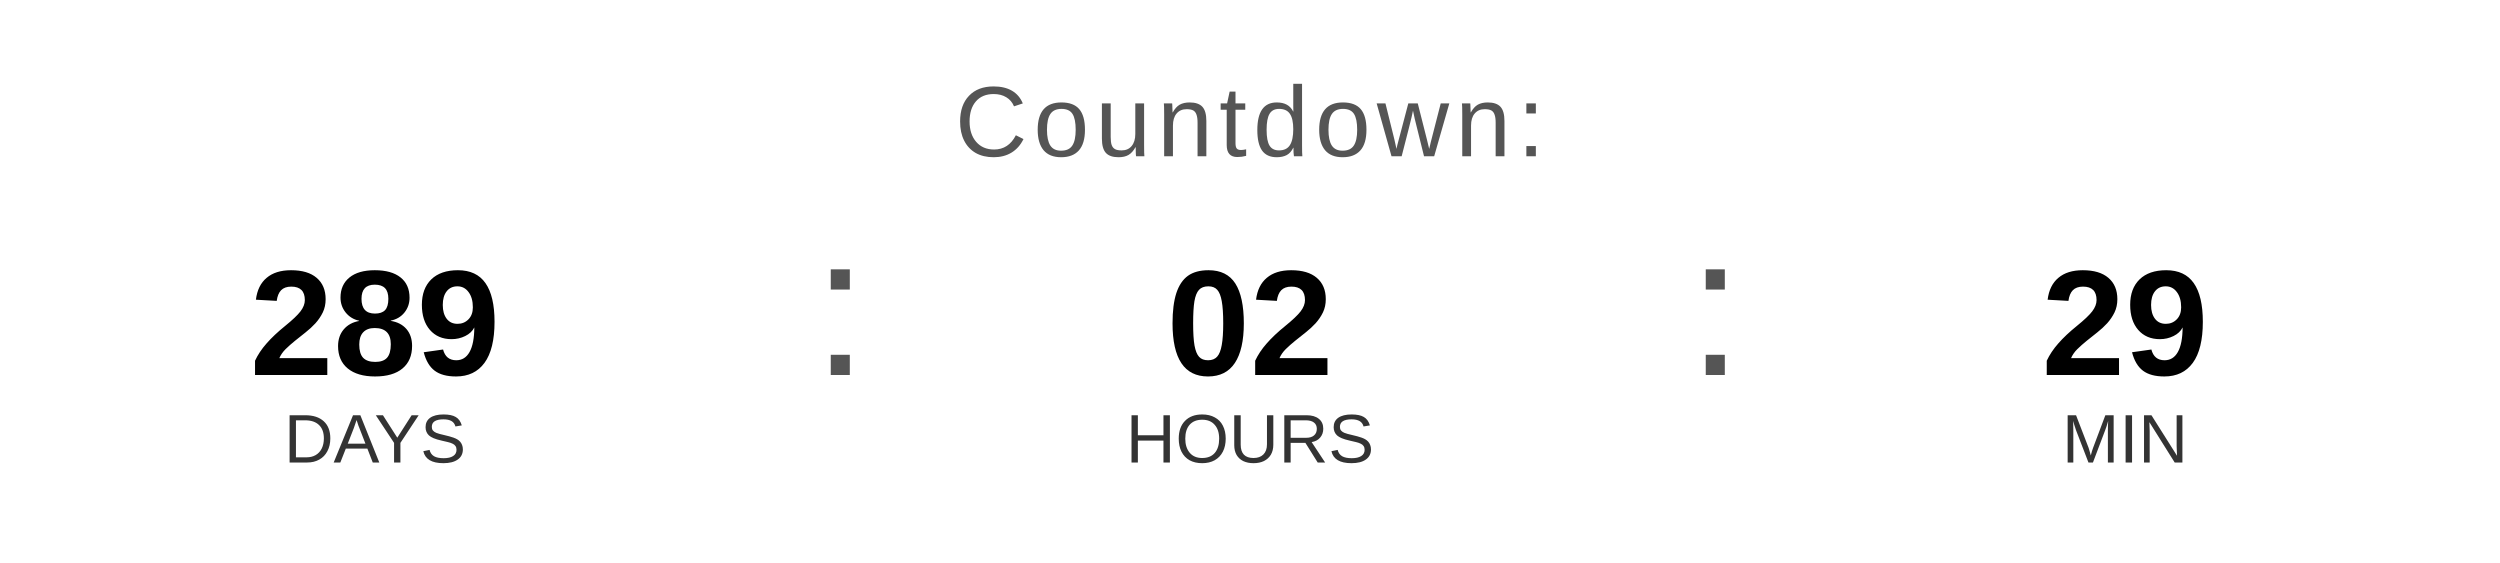
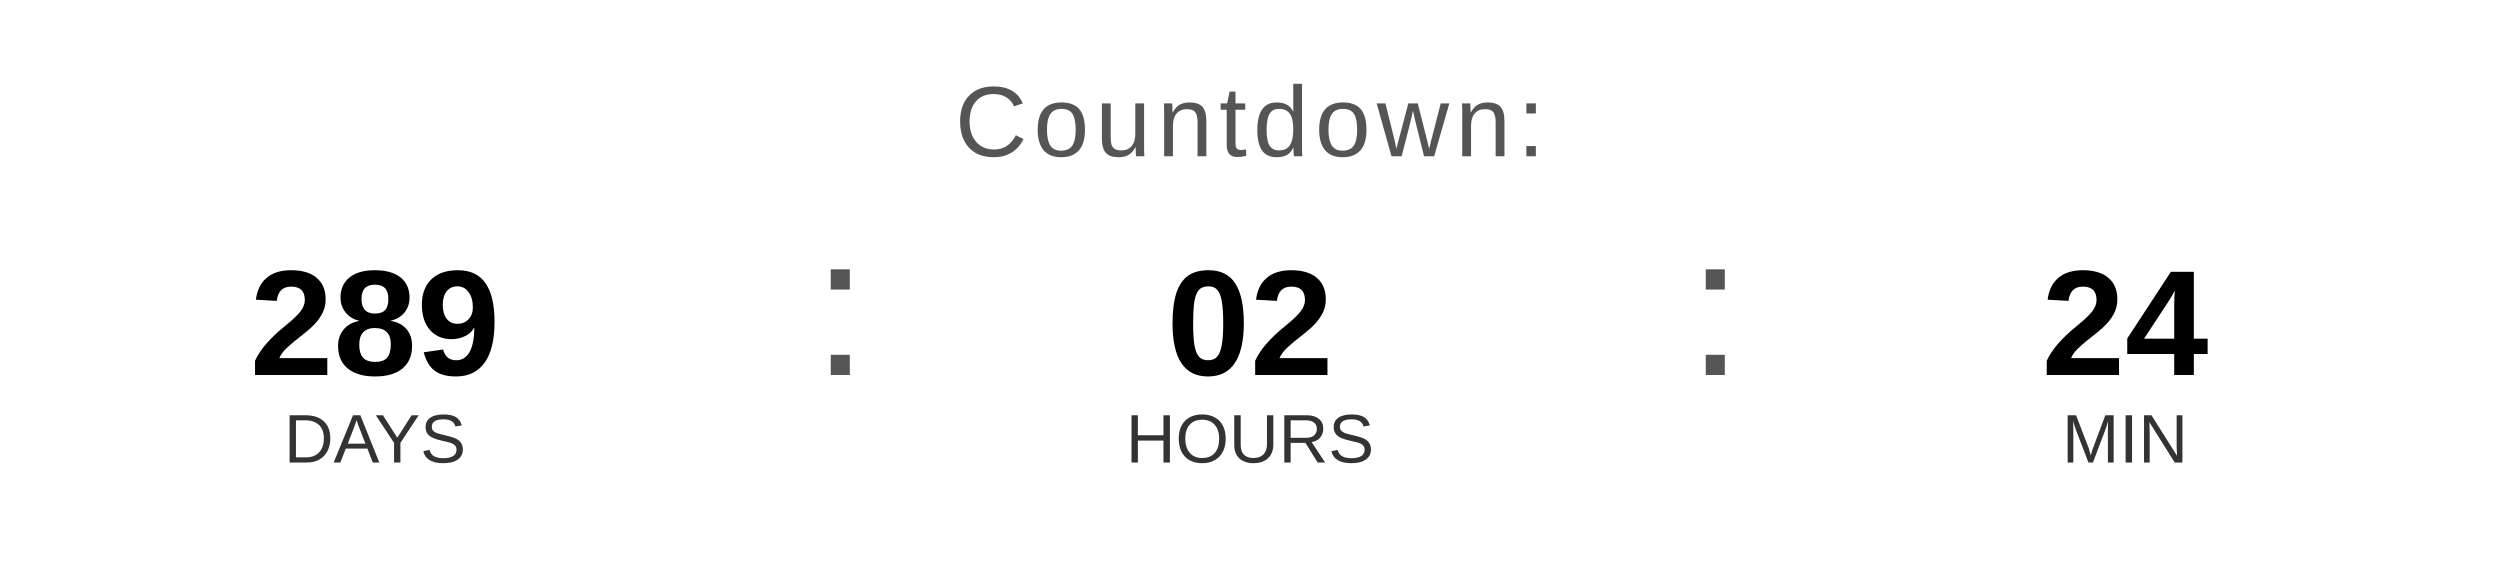
<svg xmlns="http://www.w3.org/2000/svg" width="400" height="90" viewBox="0 0 400 90">
  <text x="200" y="25" font-family="Arial, Helvetica, sans-serif" font-size="16" fill="#555555" text-anchor="middle" letter-spacing="1">
    Countdown:
  </text>
  <text x="60" y="60" font-family="Arial, Helvetica, sans-serif" font-size="24" font-weight="bold" fill="#000000" text-anchor="middle">289</text>
  <text x="60" y="74" font-family="Arial, Helvetica, sans-serif" font-size="11" fill="#333333" text-anchor="middle">DAYS</text>
  <text x="130" y="60" font-family="Arial, sans-serif" font-size="32" fill="#555555">:</text>
  <text x="200" y="60" font-family="Arial, Helvetica, sans-serif" font-size="24" font-weight="bold" fill="#000000" text-anchor="middle">02</text>
  <text x="200" y="74" font-family="Arial, Helvetica, sans-serif" font-size="11" fill="#333333" text-anchor="middle">HOURS</text>
  <text x="270" y="60" font-family="Arial, sans-serif" font-size="32" fill="#555555">:</text>
-   <text x="340" y="60" font-family="Arial, Helvetica, sans-serif" font-size="24" font-weight="bold" fill="#000000" text-anchor="middle">29</text>
+   <text x="340" y="60" font-family="Arial, Helvetica, sans-serif" font-size="24" font-weight="bold" fill="#000000" text-anchor="middle">24</text>
  <text x="340" y="74" font-family="Arial, Helvetica, sans-serif" font-size="11" fill="#333333" text-anchor="middle">MIN</text>
</svg>
